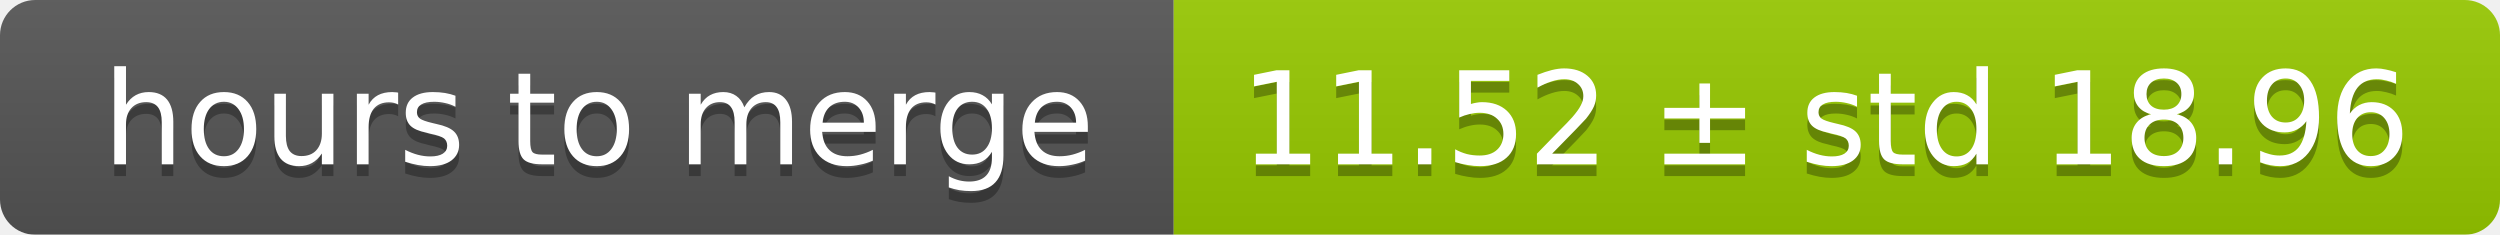
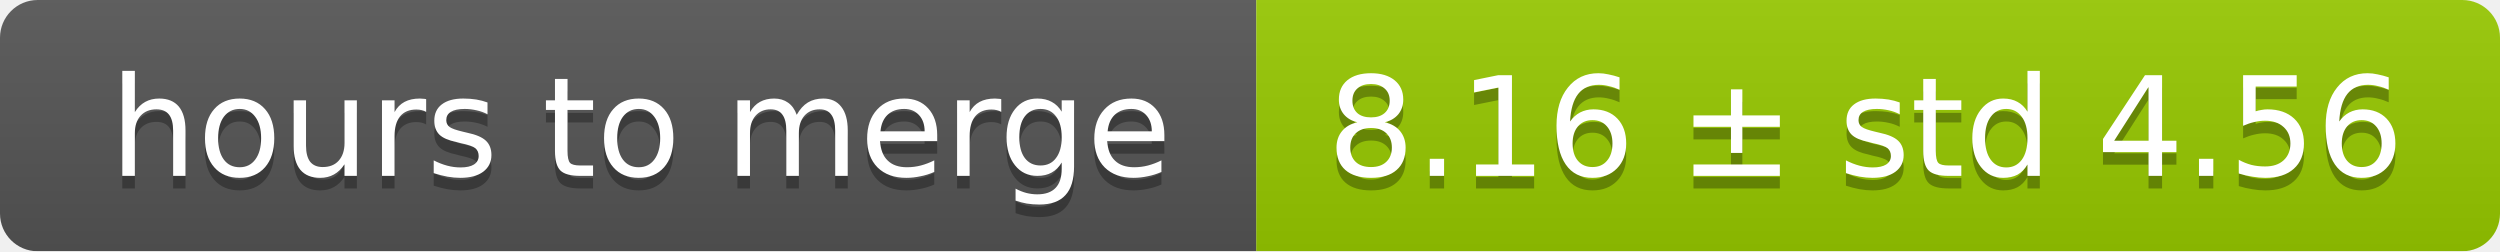
- <svg xmlns="http://www.w3.org/2000/svg" width="213" height="20">
+ <svg xmlns="http://www.w3.org/2000/svg" width="199" height="20">
  <linearGradient id="smooth" x2="0" y2="100%">
    <stop offset="0" stop-color="#bbb" stop-opacity=".1" />
    <stop offset="1" stop-opacity=".1" />
  </linearGradient>
  <mask id="round">
-     <rect width="213" height="20" rx="3" fill="#fff" />
+     <rect width="199" height="20" rx="3" fill="#fff" />
  </mask>
  <g mask="url(#round)">
    <rect width="100" height="20" fill="#555" />
-     <rect x="100" width="113" height="20" fill="#97ca00" />
-     <rect width="213" height="20" fill="url(#smooth)" />
+     <rect x="100" width="99" height="20" fill="#97ca00" />
+     <rect width="199" height="20" fill="url(#smooth)" />
  </g>
  <g fill="#fff" text-anchor="middle" font-family="DejaVu Sans,Verdana,Geneva,sans-serif" font-size="11">
    <text x="51" y="15" fill="#010101" fill-opacity=".3">hours to merge</text>
    <text x="51" y="14">hours to merge</text>
-     <text x="155.5" y="15" fill="#010101" fill-opacity=".3">11.52 ± std 18.96</text>
-     <text x="155.5" y="14">11.52 ± std 18.96</text>
+     <text x="148.5" y="15" fill="#010101" fill-opacity=".3">8.16 ± std 4.56</text>
+     <text x="148.5" y="14">8.16 ± std 4.56</text>
  </g>
</svg>
